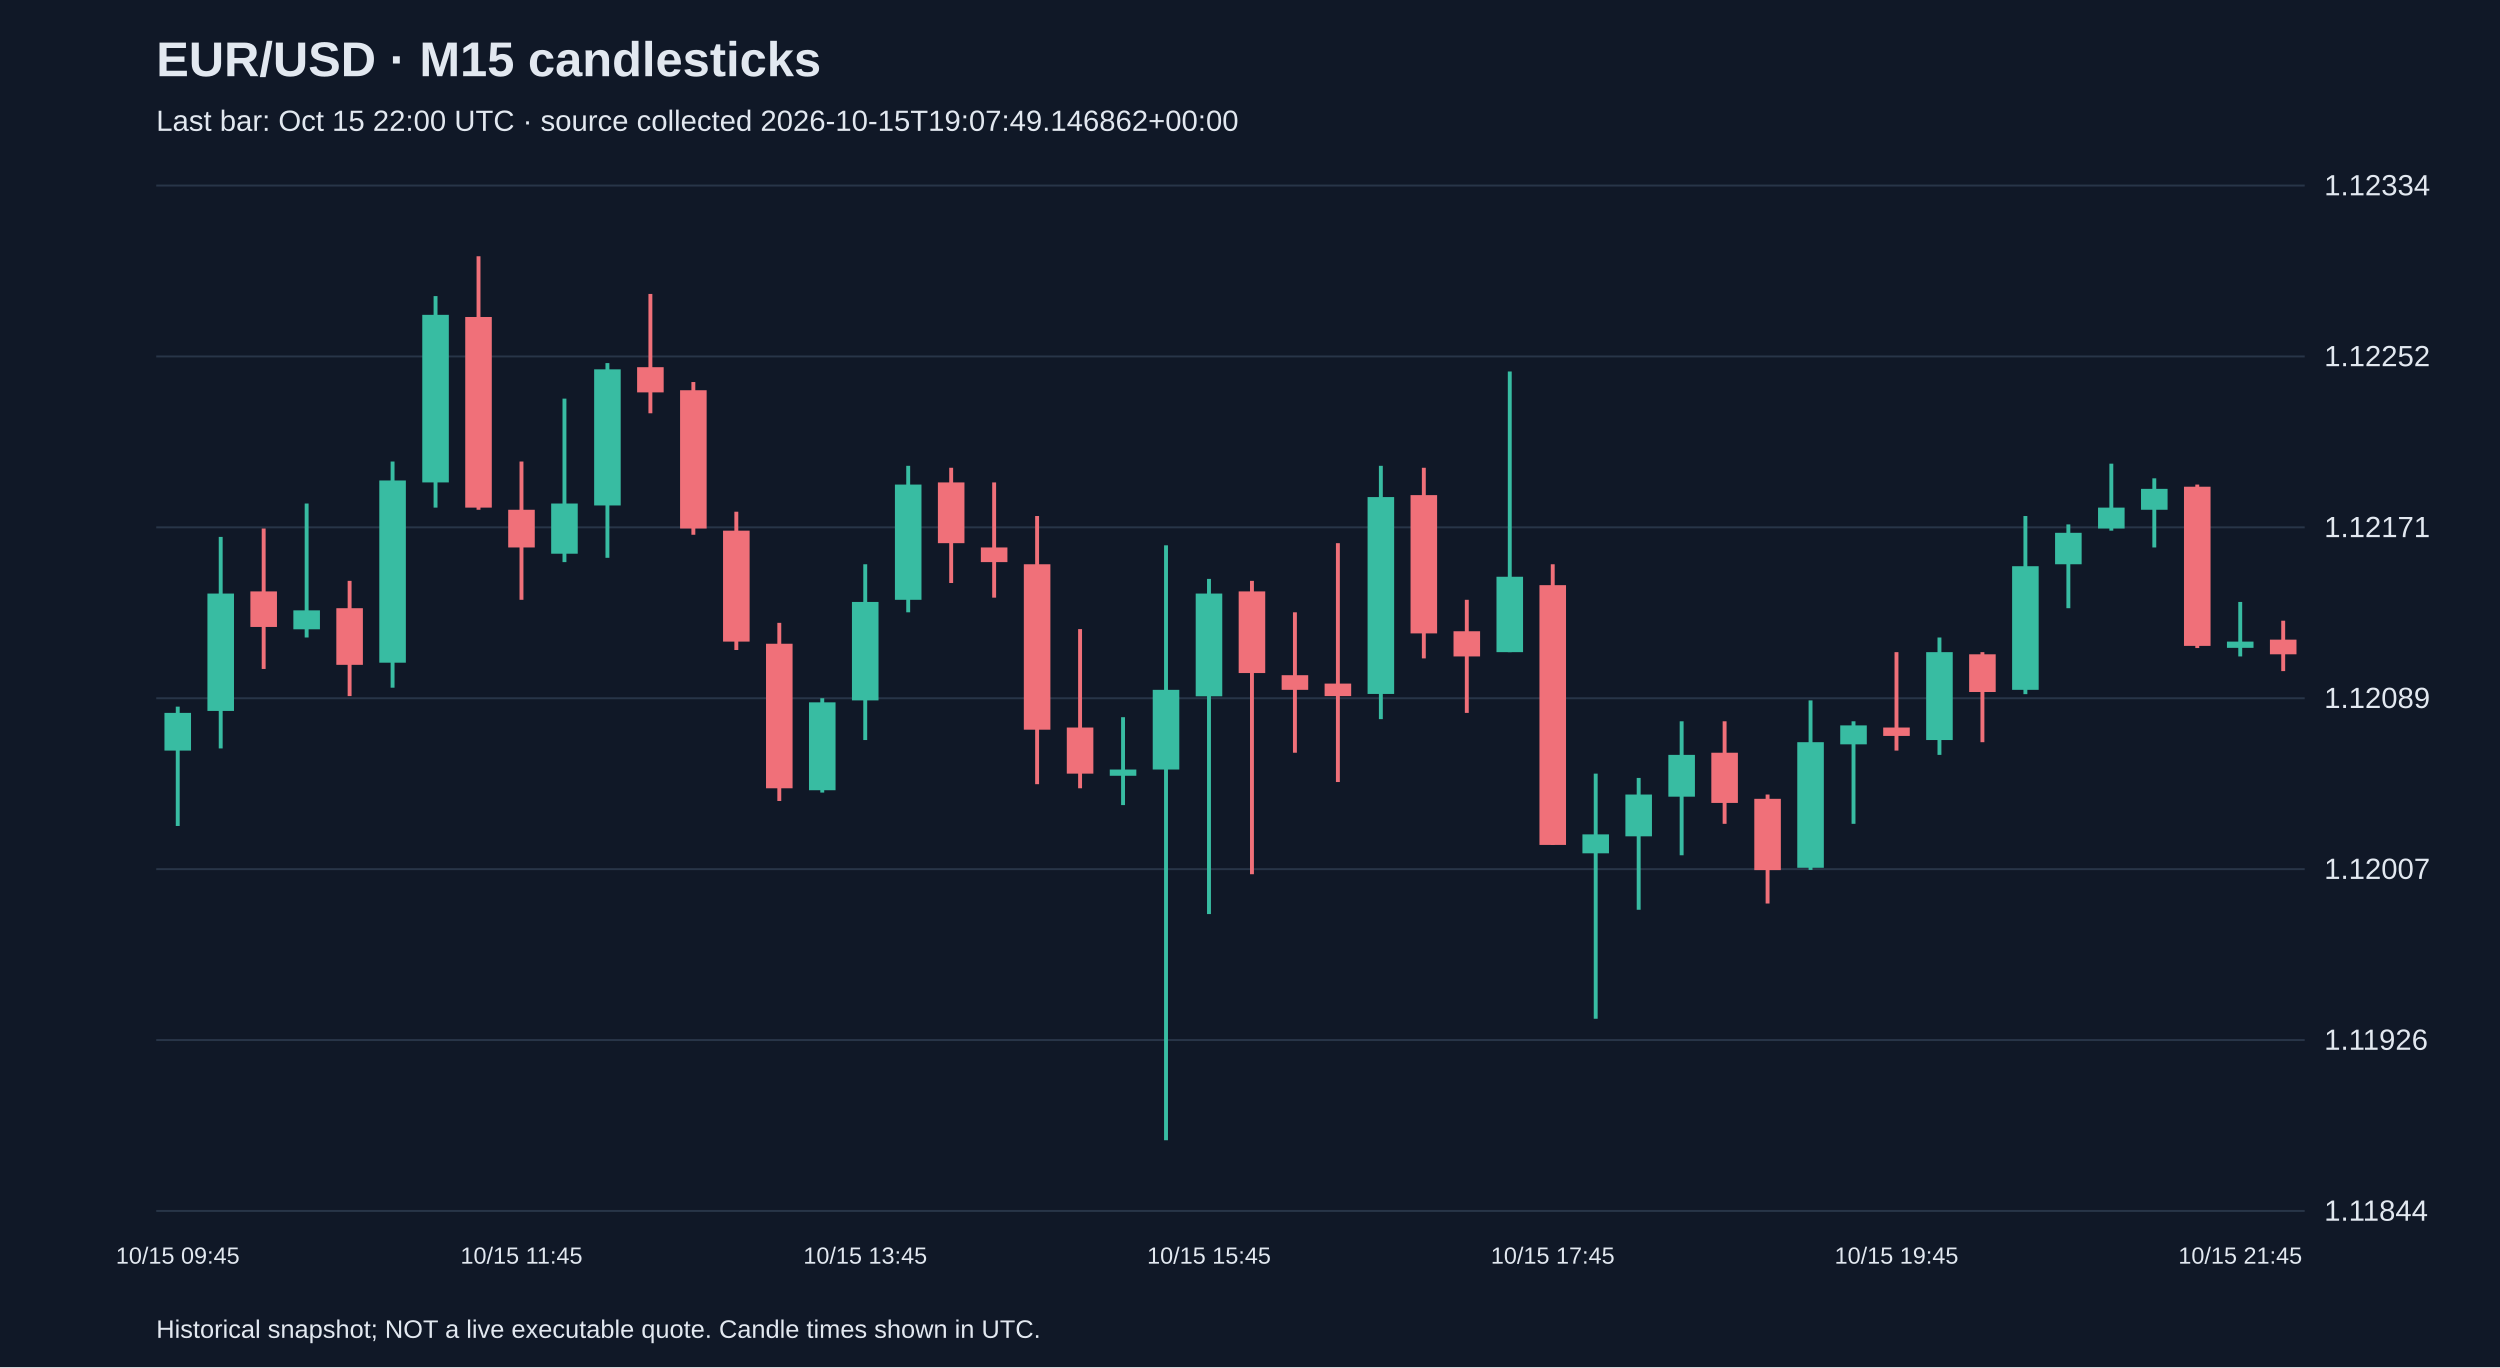
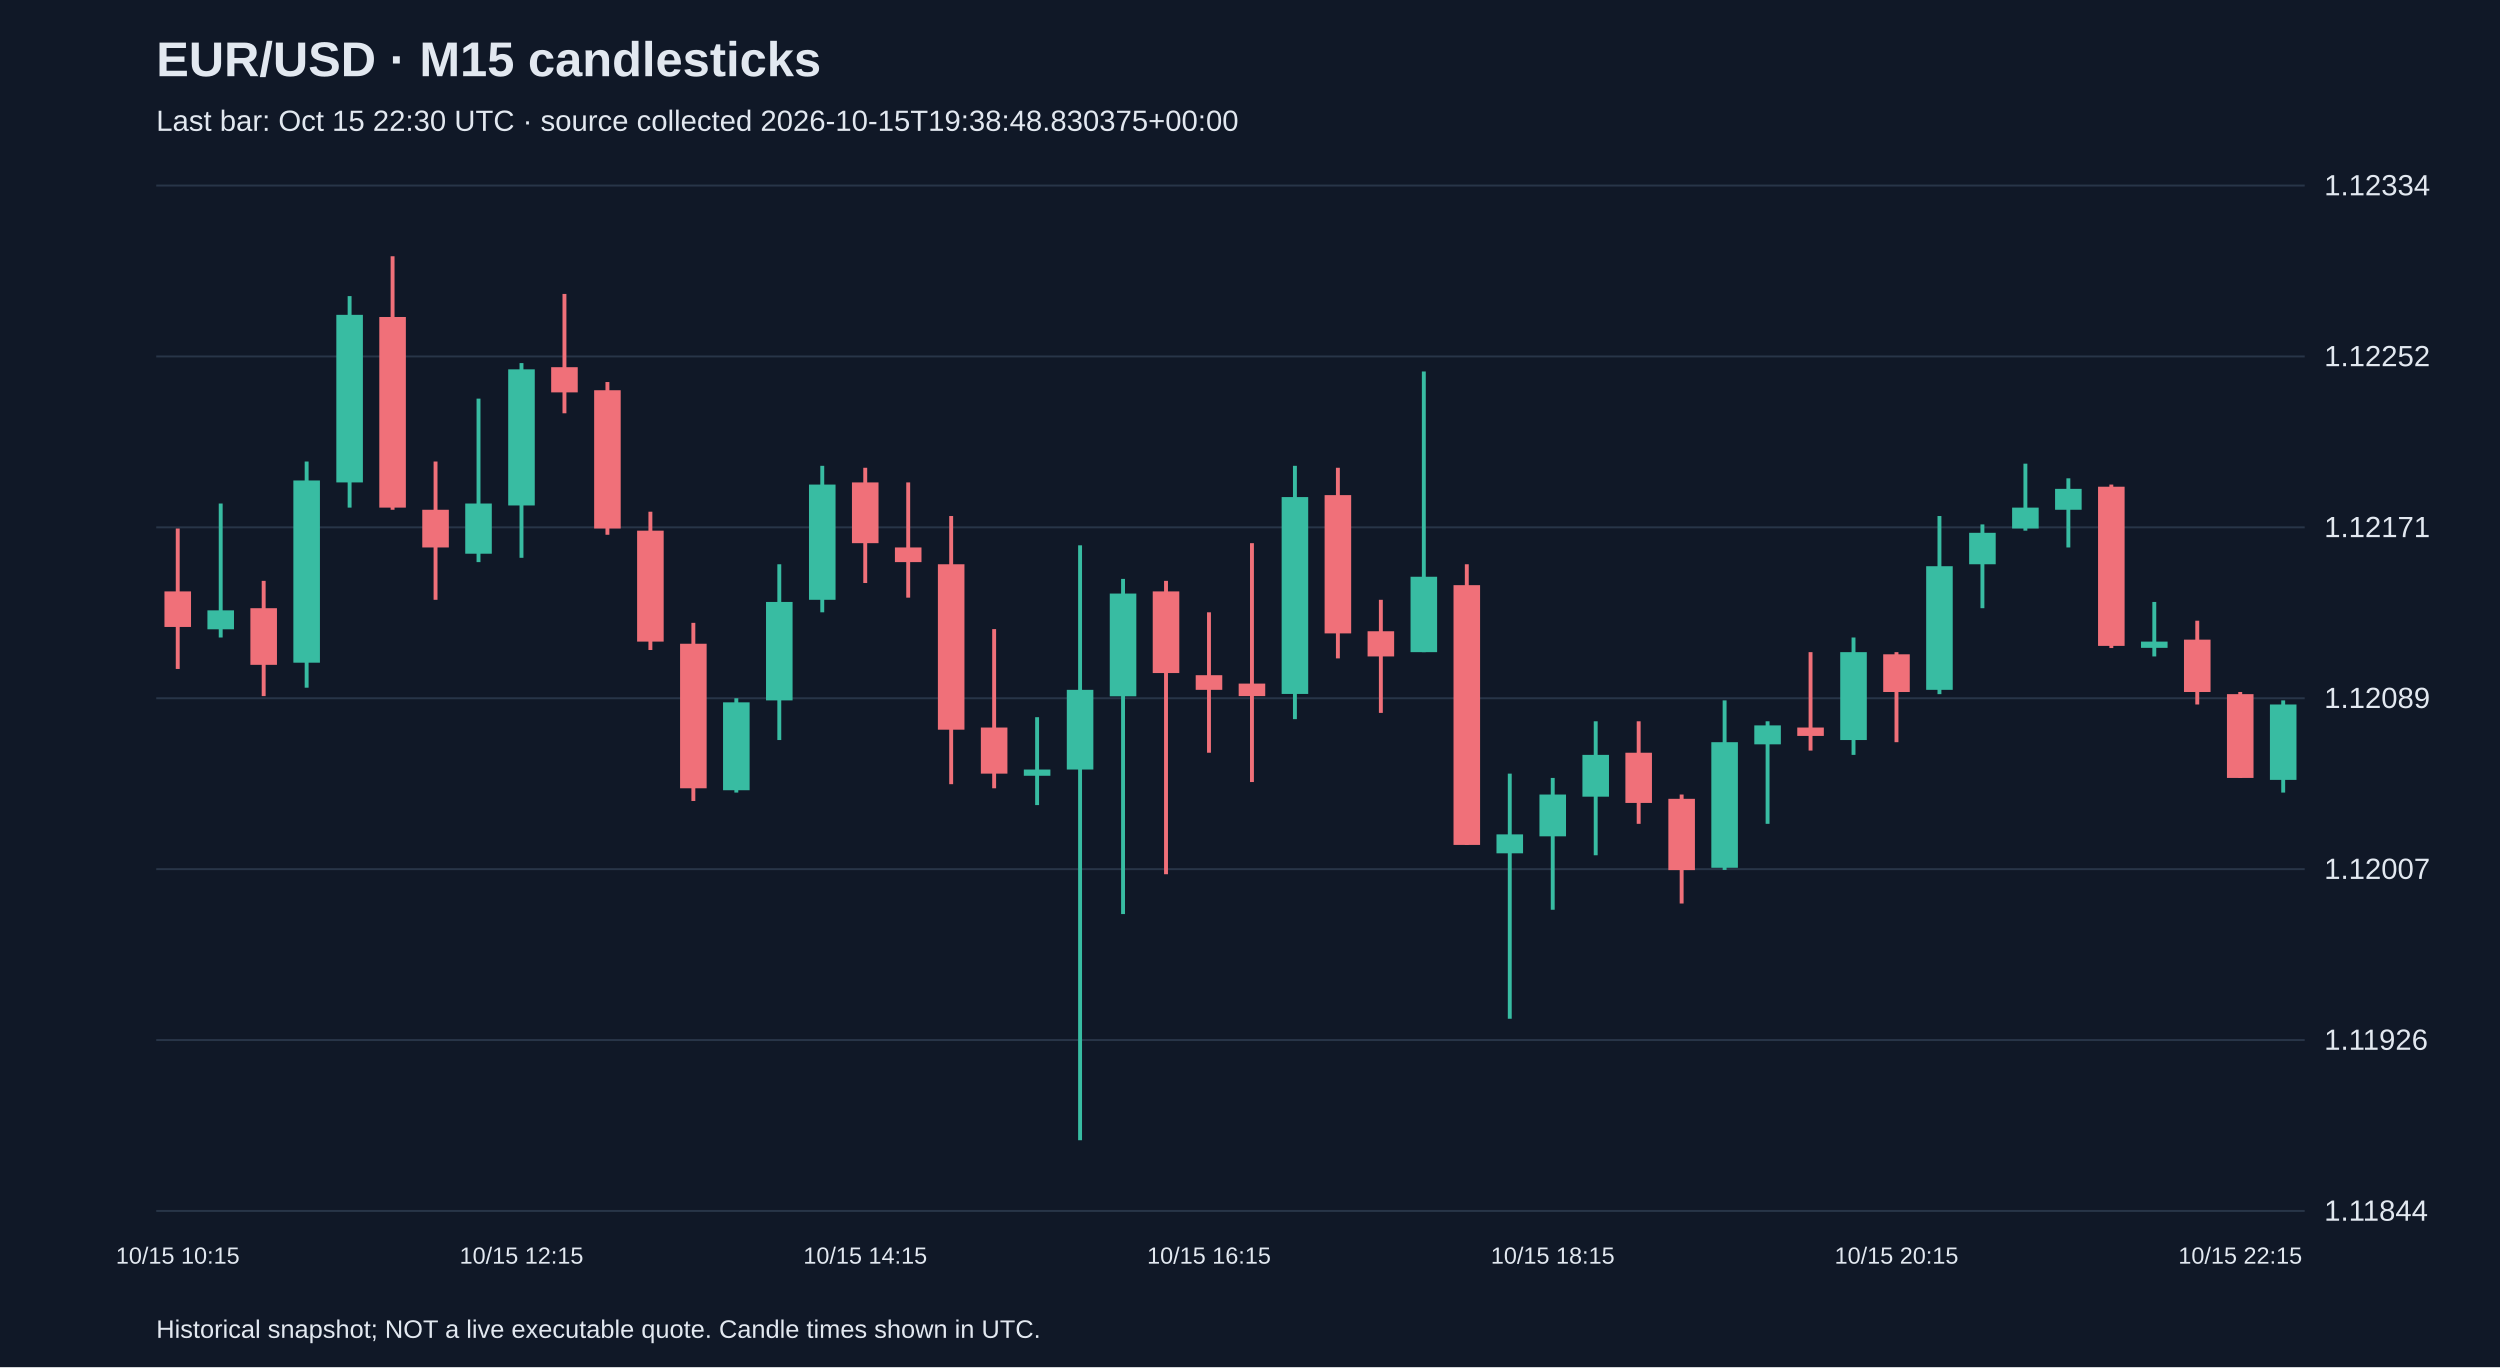
<svg xmlns="http://www.w3.org/2000/svg" viewBox="0 0 1280 700">
  <rect width="100%" height="100%" fill="#101827" />
  <style>text{font-family:Arial,sans-serif;fill:#e2e8f0}</style>
  <text x="80" y="39" font-size="25" font-weight="bold">EUR/USD · M15 candlesticks</text>
-   <text x="80" y="67" font-size="15" fill="#a6b1c5">Last bar: Oct 15 22:00 UTC · source collected 2026-10-15T19:07:49.146862+00:00</text>
+   <text x="80" y="67" font-size="15" fill="#a6b1c5">Last bar: Oct 15 22:30 UTC · source collected 2026-10-15T19:38:48.830375+00:00</text>
  <line x1="80" y1="620.0" x2="1180" y2="620.0" stroke="#283548" />
  <text x="1190" y="625.0" font-size="15">1.11844</text>
  <line x1="80" y1="532.5" x2="1180" y2="532.5" stroke="#283548" />
  <text x="1190" y="537.5" font-size="15">1.11926</text>
  <line x1="80" y1="445.0" x2="1180" y2="445.0" stroke="#283548" />
  <text x="1190" y="450.0" font-size="15">1.12007</text>
  <line x1="80" y1="357.5" x2="1180" y2="357.5" stroke="#283548" />
  <text x="1190" y="362.5" font-size="15">1.12089</text>
  <line x1="80" y1="270.0" x2="1180" y2="270.0" stroke="#283548" />
  <text x="1190" y="275.0" font-size="15">1.12171</text>
  <line x1="80" y1="182.5" x2="1180" y2="182.5" stroke="#283548" />
  <text x="1190" y="187.5" font-size="15">1.12252</text>
  <line x1="80" y1="95.0" x2="1180" y2="95.0" stroke="#283548" />
  <text x="1190" y="100.0" font-size="15">1.12334</text>
-   <line x1="91.0" y1="361.8" x2="91.0" y2="422.9" stroke="#38bca2" stroke-width="2" />
-   <rect x="84.2" y="365.0" width="13.6" height="19.3" fill="#38bca2" />
-   <text x="91.0" y="647" text-anchor="middle" font-size="12">10/15 09:45</text>
-   <line x1="113.0" y1="274.9" x2="113.0" y2="383.2" stroke="#38bca2" stroke-width="2" />
-   <rect x="106.2" y="303.9" width="13.6" height="60.1" fill="#38bca2" />
-   <line x1="135.0" y1="270.6" x2="135.0" y2="342.5" stroke="#f07079" stroke-width="2" />
-   <rect x="128.2" y="302.8" width="13.6" height="18.2" fill="#f07079" />
-   <line x1="157.0" y1="257.8" x2="157.0" y2="326.4" stroke="#38bca2" stroke-width="2" />
-   <rect x="150.2" y="312.5" width="13.6" height="9.7" fill="#38bca2" />
-   <line x1="179.0" y1="297.4" x2="179.0" y2="356.4" stroke="#f07079" stroke-width="2" />
-   <rect x="172.2" y="311.4" width="13.6" height="29.0" fill="#f07079" />
-   <line x1="201.0" y1="236.3" x2="201.0" y2="352.1" stroke="#38bca2" stroke-width="2" />
-   <rect x="194.2" y="246.0" width="13.6" height="93.3" fill="#38bca2" />
-   <line x1="223.0" y1="151.6" x2="223.0" y2="259.9" stroke="#38bca2" stroke-width="2" />
-   <rect x="216.2" y="161.2" width="13.6" height="85.8" fill="#38bca2" />
-   <line x1="245.0" y1="131.2" x2="245.0" y2="261.0" stroke="#f07079" stroke-width="2" />
-   <rect x="238.2" y="162.3" width="13.6" height="97.6" fill="#f07079" />
-   <line x1="267.0" y1="236.3" x2="267.0" y2="307.1" stroke="#f07079" stroke-width="2" />
-   <rect x="260.2" y="261.0" width="13.6" height="19.3" fill="#f07079" />
-   <text x="267.0" y="647" text-anchor="middle" font-size="12">10/15 11:45</text>
-   <line x1="289.0" y1="204.1" x2="289.0" y2="287.8" stroke="#38bca2" stroke-width="2" />
-   <rect x="282.2" y="257.8" width="13.6" height="25.7" fill="#38bca2" />
-   <line x1="311.0" y1="185.9" x2="311.0" y2="285.6" stroke="#38bca2" stroke-width="2" />
-   <rect x="304.2" y="189.1" width="13.6" height="69.7" fill="#38bca2" />
-   <line x1="333.0" y1="150.5" x2="333.0" y2="211.6" stroke="#f07079" stroke-width="2" />
-   <rect x="326.2" y="188.0" width="13.6" height="12.9" fill="#f07079" />
-   <line x1="355.0" y1="195.6" x2="355.0" y2="273.8" stroke="#f07079" stroke-width="2" />
-   <rect x="348.2" y="199.8" width="13.6" height="70.8" fill="#f07079" />
-   <line x1="377.0" y1="262.0" x2="377.0" y2="332.8" stroke="#f07079" stroke-width="2" />
-   <rect x="370.2" y="271.7" width="13.6" height="56.8" fill="#f07079" />
-   <line x1="399.0" y1="318.9" x2="399.0" y2="410.1" stroke="#f07079" stroke-width="2" />
-   <rect x="392.2" y="329.6" width="13.6" height="74.0" fill="#f07079" />
-   <line x1="421.0" y1="357.5" x2="421.0" y2="405.8" stroke="#38bca2" stroke-width="2" />
-   <rect x="414.2" y="359.6" width="13.6" height="45.0" fill="#38bca2" />
-   <line x1="443.0" y1="288.9" x2="443.0" y2="378.9" stroke="#38bca2" stroke-width="2" />
-   <rect x="436.2" y="308.2" width="13.6" height="50.4" fill="#38bca2" />
-   <text x="443.0" y="647" text-anchor="middle" font-size="12">10/15 13:45</text>
-   <line x1="465.0" y1="238.5" x2="465.0" y2="313.5" stroke="#38bca2" stroke-width="2" />
-   <rect x="458.2" y="248.1" width="13.6" height="59.0" fill="#38bca2" />
-   <line x1="487.0" y1="239.5" x2="487.0" y2="298.5" stroke="#f07079" stroke-width="2" />
-   <rect x="480.2" y="247.0" width="13.6" height="31.1" fill="#f07079" />
-   <line x1="509.0" y1="247.0" x2="509.0" y2="306.0" stroke="#f07079" stroke-width="2" />
-   <rect x="502.2" y="280.3" width="13.6" height="7.5" fill="#f07079" />
-   <line x1="531.0" y1="264.2" x2="531.0" y2="401.5" stroke="#f07079" stroke-width="2" />
-   <rect x="524.2" y="288.9" width="13.6" height="84.7" fill="#f07079" />
-   <line x1="553.0" y1="322.1" x2="553.0" y2="403.6" stroke="#f07079" stroke-width="2" />
-   <rect x="546.2" y="372.5" width="13.6" height="23.6" fill="#f07079" />
-   <line x1="575.0" y1="367.2" x2="575.0" y2="412.2" stroke="#38bca2" stroke-width="2" />
-   <rect x="568.2" y="394.0" width="13.6" height="3.2" fill="#38bca2" />
-   <line x1="597.0" y1="279.2" x2="597.0" y2="583.8" stroke="#38bca2" stroke-width="2" />
-   <rect x="590.2" y="353.2" width="13.6" height="40.8" fill="#38bca2" />
-   <line x1="619.0" y1="296.4" x2="619.0" y2="468.0" stroke="#38bca2" stroke-width="2" />
-   <rect x="612.2" y="303.9" width="13.6" height="52.6" fill="#38bca2" />
-   <text x="619.0" y="647" text-anchor="middle" font-size="12">10/15 15:45</text>
-   <line x1="641.0" y1="297.4" x2="641.0" y2="447.6" stroke="#f07079" stroke-width="2" />
-   <rect x="634.2" y="302.8" width="13.6" height="41.8" fill="#f07079" />
-   <line x1="663.0" y1="313.5" x2="663.0" y2="385.4" stroke="#f07079" stroke-width="2" />
-   <rect x="656.2" y="345.7" width="13.6" height="7.5" fill="#f07079" />
-   <line x1="685.0" y1="278.1" x2="685.0" y2="400.4" stroke="#f07079" stroke-width="2" />
-   <rect x="678.2" y="350.0" width="13.6" height="6.4" fill="#f07079" />
-   <line x1="707.0" y1="238.5" x2="707.0" y2="368.2" stroke="#38bca2" stroke-width="2" />
-   <rect x="700.2" y="254.5" width="13.6" height="100.8" fill="#38bca2" />
-   <line x1="729.0" y1="239.5" x2="729.0" y2="337.1" stroke="#f07079" stroke-width="2" />
-   <rect x="722.2" y="253.5" width="13.6" height="70.8" fill="#f07079" />
-   <line x1="751.0" y1="307.1" x2="751.0" y2="365.0" stroke="#f07079" stroke-width="2" />
-   <rect x="744.2" y="323.2" width="13.6" height="12.9" fill="#f07079" />
-   <line x1="773.0" y1="190.2" x2="773.0" y2="333.9" stroke="#38bca2" stroke-width="2" />
-   <rect x="766.2" y="295.3" width="13.6" height="38.6" fill="#38bca2" />
-   <line x1="795.0" y1="288.9" x2="795.0" y2="432.6" stroke="#f07079" stroke-width="2" />
-   <rect x="788.2" y="299.6" width="13.6" height="133.0" fill="#f07079" />
-   <text x="795.0" y="647" text-anchor="middle" font-size="12">10/15 17:45</text>
-   <line x1="817.0" y1="396.1" x2="817.0" y2="521.6" stroke="#38bca2" stroke-width="2" />
-   <rect x="810.2" y="427.2" width="13.6" height="9.7" fill="#38bca2" />
-   <line x1="839.0" y1="398.3" x2="839.0" y2="465.8" stroke="#38bca2" stroke-width="2" />
-   <rect x="832.2" y="406.8" width="13.6" height="21.4" fill="#38bca2" />
-   <line x1="861.0" y1="369.3" x2="861.0" y2="437.9" stroke="#38bca2" stroke-width="2" />
-   <rect x="854.2" y="386.5" width="13.6" height="21.4" fill="#38bca2" />
-   <line x1="883.0" y1="369.3" x2="883.0" y2="421.8" stroke="#f07079" stroke-width="2" />
-   <rect x="876.2" y="385.4" width="13.6" height="25.7" fill="#f07079" />
-   <line x1="905.0" y1="406.8" x2="905.0" y2="462.6" stroke="#f07079" stroke-width="2" />
-   <rect x="898.2" y="409.0" width="13.6" height="36.5" fill="#f07079" />
-   <line x1="927.0" y1="358.6" x2="927.0" y2="445.4" stroke="#38bca2" stroke-width="2" />
-   <rect x="920.2" y="380.0" width="13.6" height="64.3" fill="#38bca2" />
-   <line x1="949.0" y1="369.3" x2="949.0" y2="421.8" stroke="#38bca2" stroke-width="2" />
-   <rect x="942.2" y="371.4" width="13.6" height="9.7" fill="#38bca2" />
-   <line x1="971.0" y1="333.9" x2="971.0" y2="384.3" stroke="#f07079" stroke-width="2" />
-   <rect x="964.2" y="372.5" width="13.6" height="4.3" fill="#f07079" />
-   <text x="971.0" y="647" text-anchor="middle" font-size="12">10/15 19:45</text>
-   <line x1="993.0" y1="326.4" x2="993.0" y2="386.5" stroke="#38bca2" stroke-width="2" />
-   <rect x="986.2" y="333.9" width="13.6" height="45.0" fill="#38bca2" />
-   <line x1="1015.0" y1="333.9" x2="1015.0" y2="380.0" stroke="#f07079" stroke-width="2" />
-   <rect x="1008.2" y="335.0" width="13.6" height="19.3" fill="#f07079" />
-   <line x1="1037.0" y1="264.2" x2="1037.0" y2="355.4" stroke="#38bca2" stroke-width="2" />
-   <rect x="1030.2" y="289.9" width="13.6" height="63.3" fill="#38bca2" />
-   <line x1="1059.0" y1="268.5" x2="1059.0" y2="311.4" stroke="#38bca2" stroke-width="2" />
-   <rect x="1052.2" y="272.8" width="13.6" height="16.1" fill="#38bca2" />
-   <line x1="1081.0" y1="237.4" x2="1081.0" y2="271.7" stroke="#38bca2" stroke-width="2" />
-   <rect x="1074.2" y="259.9" width="13.6" height="10.7" fill="#38bca2" />
-   <line x1="1103.0" y1="244.9" x2="1103.0" y2="280.3" stroke="#38bca2" stroke-width="2" />
-   <rect x="1096.2" y="250.3" width="13.6" height="10.7" fill="#38bca2" />
-   <line x1="1125.0" y1="248.1" x2="1125.0" y2="331.8" stroke="#f07079" stroke-width="2" />
-   <rect x="1118.2" y="249.2" width="13.6" height="81.5" fill="#f07079" />
-   <line x1="1147.0" y1="308.2" x2="1147.0" y2="336.1" stroke="#38bca2" stroke-width="2" />
-   <rect x="1140.2" y="328.5" width="13.6" height="3.2" fill="#38bca2" />
-   <text x="1147.0" y="647" text-anchor="middle" font-size="12">10/15 21:45</text>
-   <line x1="1169.0" y1="317.8" x2="1169.0" y2="343.6" stroke="#f07079" stroke-width="2" />
-   <rect x="1162.2" y="327.5" width="13.6" height="7.5" fill="#f07079" />
+   <line x1="91.0" y1="270.6" x2="91.0" y2="342.5" stroke="#f07079" stroke-width="2" />
+   <rect x="84.2" y="302.8" width="13.6" height="18.2" fill="#f07079" />
+   <text x="91.0" y="647" text-anchor="middle" font-size="12">10/15 10:15</text>
+   <line x1="113.0" y1="257.8" x2="113.0" y2="326.4" stroke="#38bca2" stroke-width="2" />
+   <rect x="106.2" y="312.5" width="13.6" height="9.7" fill="#38bca2" />
+   <line x1="135.0" y1="297.4" x2="135.0" y2="356.4" stroke="#f07079" stroke-width="2" />
+   <rect x="128.2" y="311.4" width="13.6" height="29.0" fill="#f07079" />
+   <line x1="157.0" y1="236.3" x2="157.0" y2="352.1" stroke="#38bca2" stroke-width="2" />
+   <rect x="150.2" y="246.0" width="13.6" height="93.3" fill="#38bca2" />
+   <line x1="179.0" y1="151.6" x2="179.0" y2="259.9" stroke="#38bca2" stroke-width="2" />
+   <rect x="172.2" y="161.2" width="13.6" height="85.8" fill="#38bca2" />
+   <line x1="201.0" y1="131.2" x2="201.0" y2="261.0" stroke="#f07079" stroke-width="2" />
+   <rect x="194.2" y="162.3" width="13.6" height="97.6" fill="#f07079" />
+   <line x1="223.0" y1="236.3" x2="223.0" y2="307.1" stroke="#f07079" stroke-width="2" />
+   <rect x="216.2" y="261.0" width="13.6" height="19.3" fill="#f07079" />
+   <line x1="245.0" y1="204.1" x2="245.0" y2="287.8" stroke="#38bca2" stroke-width="2" />
+   <rect x="238.2" y="257.8" width="13.6" height="25.7" fill="#38bca2" />
+   <line x1="267.0" y1="185.9" x2="267.0" y2="285.6" stroke="#38bca2" stroke-width="2" />
+   <rect x="260.2" y="189.1" width="13.6" height="69.7" fill="#38bca2" />
+   <text x="267.0" y="647" text-anchor="middle" font-size="12">10/15 12:15</text>
+   <line x1="289.0" y1="150.5" x2="289.0" y2="211.6" stroke="#f07079" stroke-width="2" />
+   <rect x="282.2" y="188.0" width="13.6" height="12.9" fill="#f07079" />
+   <line x1="311.0" y1="195.6" x2="311.0" y2="273.8" stroke="#f07079" stroke-width="2" />
+   <rect x="304.2" y="199.8" width="13.6" height="70.8" fill="#f07079" />
+   <line x1="333.0" y1="262.0" x2="333.0" y2="332.8" stroke="#f07079" stroke-width="2" />
+   <rect x="326.2" y="271.7" width="13.6" height="56.8" fill="#f07079" />
+   <line x1="355.0" y1="318.9" x2="355.0" y2="410.1" stroke="#f07079" stroke-width="2" />
+   <rect x="348.2" y="329.6" width="13.6" height="74.0" fill="#f07079" />
+   <line x1="377.0" y1="357.5" x2="377.0" y2="405.8" stroke="#38bca2" stroke-width="2" />
+   <rect x="370.2" y="359.6" width="13.6" height="45.0" fill="#38bca2" />
+   <line x1="399.0" y1="288.9" x2="399.0" y2="378.9" stroke="#38bca2" stroke-width="2" />
+   <rect x="392.2" y="308.2" width="13.6" height="50.4" fill="#38bca2" />
+   <line x1="421.0" y1="238.5" x2="421.0" y2="313.5" stroke="#38bca2" stroke-width="2" />
+   <rect x="414.2" y="248.1" width="13.6" height="59.0" fill="#38bca2" />
+   <line x1="443.0" y1="239.5" x2="443.0" y2="298.5" stroke="#f07079" stroke-width="2" />
+   <rect x="436.2" y="247.0" width="13.6" height="31.1" fill="#f07079" />
+   <text x="443.0" y="647" text-anchor="middle" font-size="12">10/15 14:15</text>
+   <line x1="465.0" y1="247.0" x2="465.0" y2="306.0" stroke="#f07079" stroke-width="2" />
+   <rect x="458.2" y="280.3" width="13.6" height="7.5" fill="#f07079" />
+   <line x1="487.0" y1="264.2" x2="487.0" y2="401.5" stroke="#f07079" stroke-width="2" />
+   <rect x="480.2" y="288.9" width="13.6" height="84.7" fill="#f07079" />
+   <line x1="509.0" y1="322.1" x2="509.0" y2="403.6" stroke="#f07079" stroke-width="2" />
+   <rect x="502.2" y="372.5" width="13.6" height="23.6" fill="#f07079" />
+   <line x1="531.0" y1="367.2" x2="531.0" y2="412.2" stroke="#38bca2" stroke-width="2" />
+   <rect x="524.2" y="394.0" width="13.6" height="3.2" fill="#38bca2" />
+   <line x1="553.0" y1="279.2" x2="553.0" y2="583.8" stroke="#38bca2" stroke-width="2" />
+   <rect x="546.2" y="353.2" width="13.6" height="40.8" fill="#38bca2" />
+   <line x1="575.0" y1="296.4" x2="575.0" y2="468.0" stroke="#38bca2" stroke-width="2" />
+   <rect x="568.2" y="303.9" width="13.6" height="52.6" fill="#38bca2" />
+   <line x1="597.0" y1="297.4" x2="597.0" y2="447.6" stroke="#f07079" stroke-width="2" />
+   <rect x="590.2" y="302.8" width="13.6" height="41.8" fill="#f07079" />
+   <line x1="619.0" y1="313.5" x2="619.0" y2="385.4" stroke="#f07079" stroke-width="2" />
+   <rect x="612.2" y="345.7" width="13.6" height="7.5" fill="#f07079" />
+   <text x="619.0" y="647" text-anchor="middle" font-size="12">10/15 16:15</text>
+   <line x1="641.0" y1="278.1" x2="641.0" y2="400.4" stroke="#f07079" stroke-width="2" />
+   <rect x="634.2" y="350.0" width="13.6" height="6.4" fill="#f07079" />
+   <line x1="663.0" y1="238.5" x2="663.0" y2="368.2" stroke="#38bca2" stroke-width="2" />
+   <rect x="656.2" y="254.5" width="13.6" height="100.8" fill="#38bca2" />
+   <line x1="685.0" y1="239.5" x2="685.0" y2="337.1" stroke="#f07079" stroke-width="2" />
+   <rect x="678.2" y="253.5" width="13.6" height="70.8" fill="#f07079" />
+   <line x1="707.0" y1="307.1" x2="707.0" y2="365.0" stroke="#f07079" stroke-width="2" />
+   <rect x="700.2" y="323.2" width="13.6" height="12.9" fill="#f07079" />
+   <line x1="729.0" y1="190.2" x2="729.0" y2="333.9" stroke="#38bca2" stroke-width="2" />
+   <rect x="722.2" y="295.3" width="13.6" height="38.6" fill="#38bca2" />
+   <line x1="751.0" y1="288.9" x2="751.0" y2="432.6" stroke="#f07079" stroke-width="2" />
+   <rect x="744.2" y="299.6" width="13.6" height="133.0" fill="#f07079" />
+   <line x1="773.0" y1="396.1" x2="773.0" y2="521.6" stroke="#38bca2" stroke-width="2" />
+   <rect x="766.2" y="427.2" width="13.6" height="9.7" fill="#38bca2" />
+   <line x1="795.0" y1="398.3" x2="795.0" y2="465.8" stroke="#38bca2" stroke-width="2" />
+   <rect x="788.2" y="406.8" width="13.6" height="21.4" fill="#38bca2" />
+   <text x="795.0" y="647" text-anchor="middle" font-size="12">10/15 18:15</text>
+   <line x1="817.0" y1="369.3" x2="817.0" y2="437.9" stroke="#38bca2" stroke-width="2" />
+   <rect x="810.2" y="386.5" width="13.6" height="21.4" fill="#38bca2" />
+   <line x1="839.0" y1="369.3" x2="839.0" y2="421.8" stroke="#f07079" stroke-width="2" />
+   <rect x="832.2" y="385.4" width="13.6" height="25.7" fill="#f07079" />
+   <line x1="861.0" y1="406.8" x2="861.0" y2="462.6" stroke="#f07079" stroke-width="2" />
+   <rect x="854.2" y="409.0" width="13.6" height="36.5" fill="#f07079" />
+   <line x1="883.0" y1="358.6" x2="883.0" y2="445.4" stroke="#38bca2" stroke-width="2" />
+   <rect x="876.2" y="380.0" width="13.6" height="64.3" fill="#38bca2" />
+   <line x1="905.0" y1="369.3" x2="905.0" y2="421.8" stroke="#38bca2" stroke-width="2" />
+   <rect x="898.2" y="371.4" width="13.6" height="9.7" fill="#38bca2" />
+   <line x1="927.0" y1="333.9" x2="927.0" y2="384.3" stroke="#f07079" stroke-width="2" />
+   <rect x="920.2" y="372.5" width="13.6" height="4.3" fill="#f07079" />
+   <line x1="949.0" y1="326.4" x2="949.0" y2="386.5" stroke="#38bca2" stroke-width="2" />
+   <rect x="942.2" y="333.9" width="13.6" height="45.0" fill="#38bca2" />
+   <line x1="971.0" y1="333.9" x2="971.0" y2="380.0" stroke="#f07079" stroke-width="2" />
+   <rect x="964.2" y="335.0" width="13.6" height="19.3" fill="#f07079" />
+   <text x="971.0" y="647" text-anchor="middle" font-size="12">10/15 20:15</text>
+   <line x1="993.0" y1="264.2" x2="993.0" y2="355.4" stroke="#38bca2" stroke-width="2" />
+   <rect x="986.2" y="289.9" width="13.6" height="63.3" fill="#38bca2" />
+   <line x1="1015.0" y1="268.5" x2="1015.0" y2="311.4" stroke="#38bca2" stroke-width="2" />
+   <rect x="1008.2" y="272.8" width="13.6" height="16.1" fill="#38bca2" />
+   <line x1="1037.0" y1="237.4" x2="1037.0" y2="271.7" stroke="#38bca2" stroke-width="2" />
+   <rect x="1030.2" y="259.9" width="13.6" height="10.7" fill="#38bca2" />
+   <line x1="1059.0" y1="244.9" x2="1059.0" y2="280.3" stroke="#38bca2" stroke-width="2" />
+   <rect x="1052.2" y="250.3" width="13.6" height="10.7" fill="#38bca2" />
+   <line x1="1081.0" y1="248.1" x2="1081.0" y2="331.8" stroke="#f07079" stroke-width="2" />
+   <rect x="1074.2" y="249.2" width="13.6" height="81.5" fill="#f07079" />
+   <line x1="1103.0" y1="308.2" x2="1103.0" y2="336.1" stroke="#38bca2" stroke-width="2" />
+   <rect x="1096.2" y="328.5" width="13.6" height="3.2" fill="#38bca2" />
+   <line x1="1125.0" y1="317.8" x2="1125.0" y2="360.7" stroke="#f07079" stroke-width="2" />
+   <rect x="1118.2" y="327.5" width="13.6" height="26.8" fill="#f07079" />
+   <line x1="1147.0" y1="354.3" x2="1147.0" y2="398.3" stroke="#f07079" stroke-width="2" />
+   <rect x="1140.2" y="355.4" width="13.6" height="42.9" fill="#f07079" />
+   <text x="1147.0" y="647" text-anchor="middle" font-size="12">10/15 22:15</text>
+   <line x1="1169.0" y1="358.6" x2="1169.0" y2="405.8" stroke="#38bca2" stroke-width="2" />
+   <rect x="1162.2" y="360.7" width="13.6" height="38.6" fill="#38bca2" />
  <text x="80" y="685" font-size="13">Historical snapshot; NOT a live executable quote. Candle times shown in UTC.</text>
</svg>
